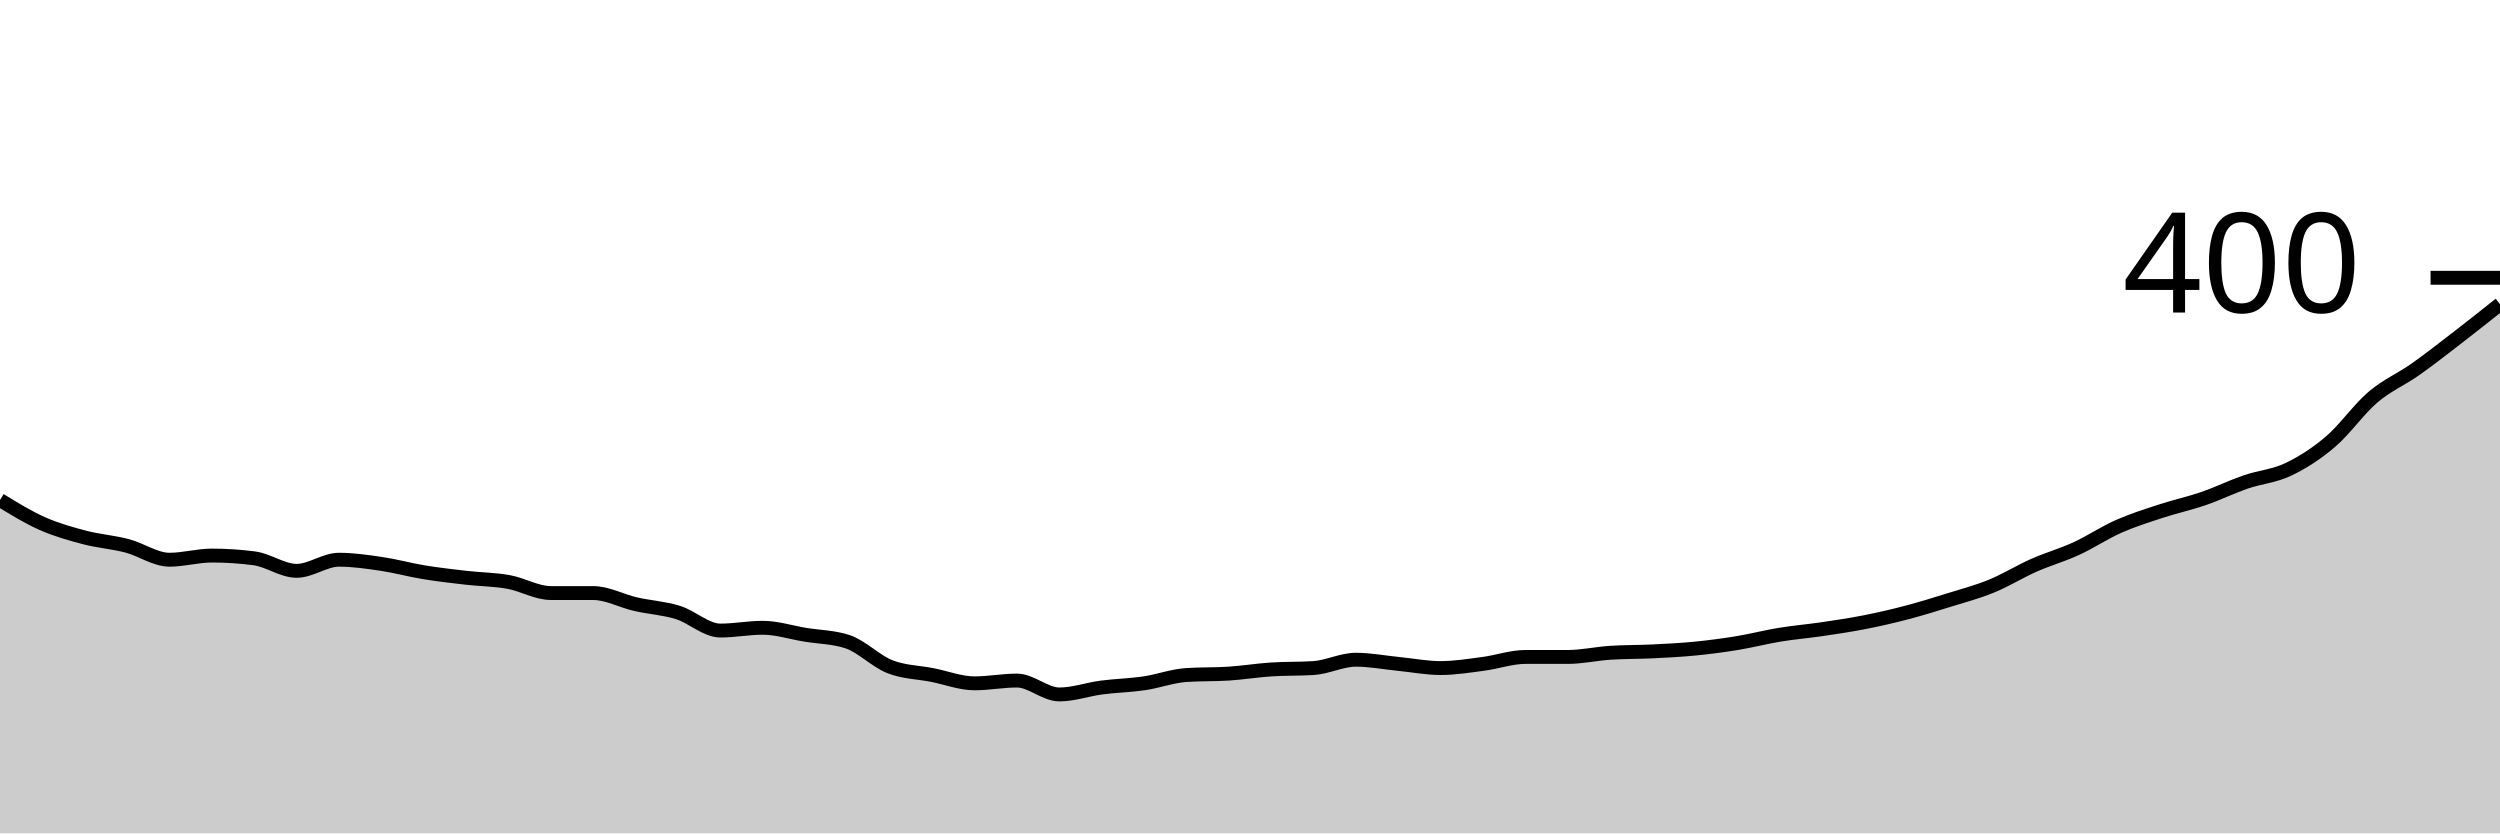
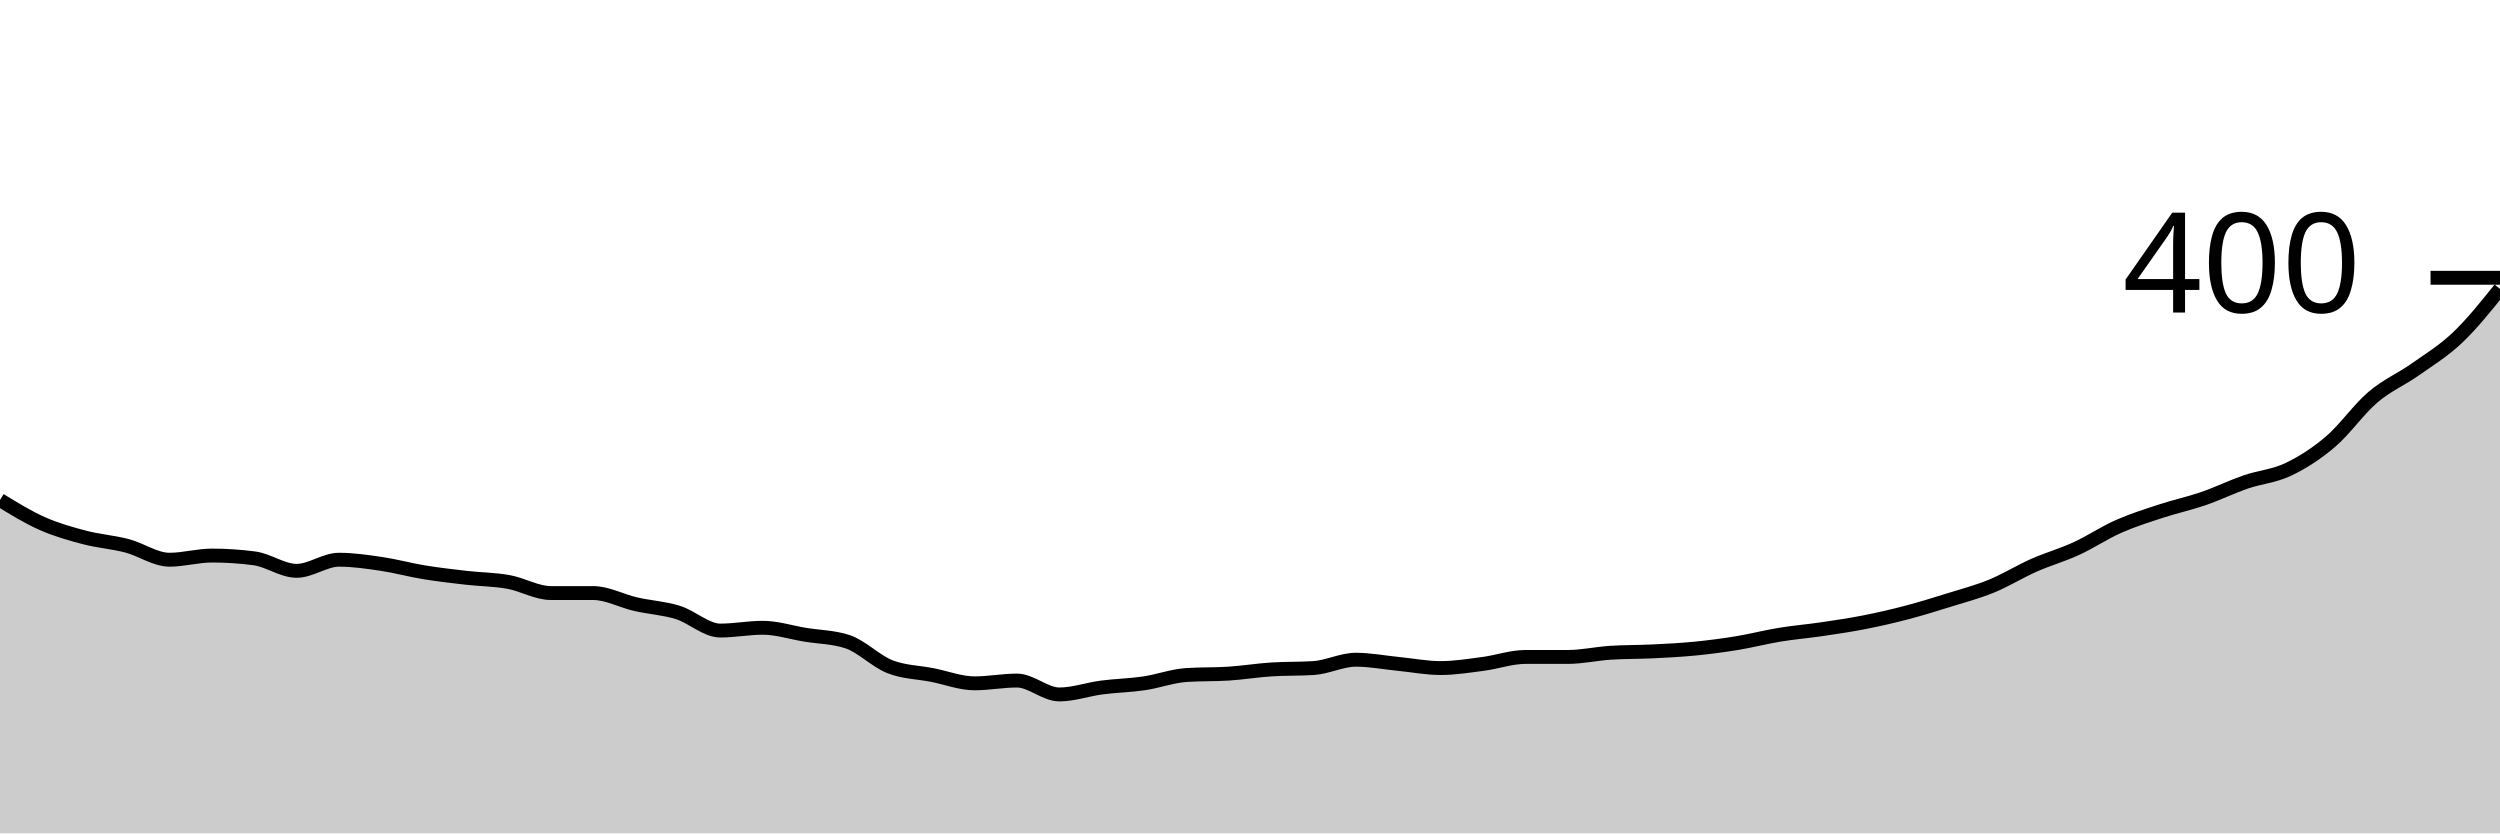
<svg xmlns="http://www.w3.org/2000/svg" viewBox="0 0 180 60">
  <g transform="translate(0,20)">
-     <path class="area" fill="rgba(0, 0, 0, 0.2)" d="M0,16C1.017,16.625,2.034,17.25,3.051,17.7C4.068,18.15,5.085,18.433,6.102,18.7C7.119,18.967,8.136,19.033,9.153,19.3C10.169,19.567,11.186,20.3,12.203,20.3C13.22,20.3,14.237,20,15.254,20C16.271,20,17.288,20.067,18.305,20.2C19.322,20.333,20.339,21.1,21.356,21.1C22.373,21.1,23.39,20.3,24.407,20.3C25.424,20.3,26.441,20.45,27.458,20.6C28.475,20.75,29.492,21.033,30.508,21.2C31.525,21.367,32.542,21.483,33.559,21.6C34.576,21.717,35.593,21.717,36.61,21.9C37.627,22.083,38.644,22.7,39.661,22.7C40.678,22.7,41.695,22.7,42.712,22.7C43.729,22.7,44.746,23.267,45.763,23.5C46.78,23.733,47.797,23.783,48.814,24.1C49.831,24.417,50.847,25.4,51.864,25.4C52.881,25.4,53.898,25.2,54.915,25.2C55.932,25.2,56.949,25.533,57.966,25.7C58.983,25.867,60,25.867,61.017,26.2C62.034,26.533,63.051,27.6,64.068,28C65.085,28.4,66.102,28.4,67.119,28.6C68.136,28.8,69.153,29.2,70.169,29.2C71.186,29.2,72.203,29,73.22,29C74.237,29,75.254,30,76.271,30C77.288,30,78.305,29.633,79.322,29.5C80.339,29.367,81.356,29.35,82.373,29.2C83.39,29.05,84.407,28.667,85.424,28.6C86.441,28.533,87.458,28.567,88.475,28.5C89.492,28.433,90.508,28.267,91.525,28.2C92.542,28.133,93.559,28.167,94.576,28.1C95.593,28.033,96.61,27.5,97.627,27.5C98.644,27.5,99.661,27.7,100.678,27.8C101.695,27.9,102.712,28.1,103.729,28.1C104.746,28.1,105.763,27.933,106.78,27.8C107.797,27.667,108.814,27.3,109.831,27.3C110.847,27.3,111.864,27.3,112.881,27.3C113.898,27.3,114.915,27.067,115.932,27C116.949,26.933,117.966,26.95,118.983,26.9C120,26.85,121.017,26.8,122.034,26.7C123.051,26.6,124.068,26.467,125.085,26.3C126.102,26.133,127.119,25.867,128.136,25.7C129.153,25.533,130.169,25.45,131.186,25.3C132.203,25.15,133.22,25,134.237,24.8C135.254,24.6,136.271,24.367,137.288,24.1C138.305,23.833,139.322,23.517,140.339,23.2C141.356,22.883,142.373,22.617,143.39,22.2C144.407,21.783,145.424,21.15,146.441,20.7C147.458,20.25,148.475,19.967,149.492,19.5C150.508,19.033,151.525,18.35,152.542,17.9C153.559,17.45,154.576,17.133,155.593,16.8C156.61,16.467,157.627,16.25,158.644,15.9C159.661,15.55,160.678,15.05,161.695,14.7C162.712,14.35,163.729,14.283,164.746,13.8C165.763,13.317,166.78,12.667,167.797,11.8C168.814,10.933,169.831,9.467,170.847,8.6C171.864,7.733,172.881,7.317,173.898,6.6C174.915,5.883,175.932,5.083,176.949,4.3C177.966,3.517,178.983,2.708,180,1.9L180,40C178.983,40,177.966,40,176.949,40C175.932,40,174.915,40,173.898,40C172.881,40,171.864,40,170.847,40C169.831,40,168.814,40,167.797,40C166.78,40,165.763,40,164.746,40C163.729,40,162.712,40,161.695,40C160.678,40,159.661,40,158.644,40C157.627,40,156.61,40,155.593,40C154.576,40,153.559,40,152.542,40C151.525,40,150.508,40,149.492,40C148.475,40,147.458,40,146.441,40C145.424,40,144.407,40,143.39,40C142.373,40,141.356,40,140.339,40C139.322,40,138.305,40,137.288,40C136.271,40,135.254,40,134.237,40C133.22,40,132.203,40,131.186,40C130.169,40,129.153,40,128.136,40C127.119,40,126.102,40,125.085,40C124.068,40,123.051,40,122.034,40C121.017,40,120,40,118.983,40C117.966,40,116.949,40,115.932,40C114.915,40,113.898,40,112.881,40C111.864,40,110.847,40,109.831,40C108.814,40,107.797,40,106.78,40C105.763,40,104.746,40,103.729,40C102.712,40,101.695,40,100.678,40C99.661,40,98.644,40,97.627,40C96.61,40,95.593,40,94.576,40C93.559,40,92.542,40,91.525,40C90.508,40,89.492,40,88.475,40C87.458,40,86.441,40,85.424,40C84.407,40,83.39,40,82.373,40C81.356,40,80.339,40,79.322,40C78.305,40,77.288,40,76.271,40C75.254,40,74.237,40,73.22,40C72.203,40,71.186,40,70.169,40C69.153,40,68.136,40,67.119,40C66.102,40,65.085,40,64.068,40C63.051,40,62.034,40,61.017,40C60,40,58.983,40,57.966,40C56.949,40,55.932,40,54.915,40C53.898,40,52.881,40,51.864,40C50.847,40,49.831,40,48.814,40C47.797,40,46.78,40,45.763,40C44.746,40,43.729,40,42.712,40C41.695,40,40.678,40,39.661,40C38.644,40,37.627,40,36.61,40C35.593,40,34.576,40,33.559,40C32.542,40,31.525,40,30.508,40C29.492,40,28.475,40,27.458,40C26.441,40,25.424,40,24.407,40C23.39,40,22.373,40,21.356,40C20.339,40,19.322,40,18.305,40C17.288,40,16.271,40,15.254,40C14.237,40,13.22,40,12.203,40C11.186,40,10.169,40,9.153,40C8.136,40,7.119,40,6.102,40C5.085,40,4.068,40,3.051,40C2.034,40,1.017,40,0,40Z" />
-     <path class="line" stroke="black" fill="none" d="M0,16C1.017,16.625,2.034,17.25,3.051,17.7C4.068,18.15,5.085,18.433,6.102,18.7C7.119,18.967,8.136,19.033,9.153,19.3C10.169,19.567,11.186,20.3,12.203,20.3C13.22,20.3,14.237,20,15.254,20C16.271,20,17.288,20.067,18.305,20.2C19.322,20.333,20.339,21.1,21.356,21.1C22.373,21.1,23.39,20.3,24.407,20.3C25.424,20.3,26.441,20.45,27.458,20.6C28.475,20.75,29.492,21.033,30.508,21.2C31.525,21.367,32.542,21.483,33.559,21.6C34.576,21.717,35.593,21.717,36.61,21.9C37.627,22.083,38.644,22.7,39.661,22.7C40.678,22.7,41.695,22.7,42.712,22.7C43.729,22.7,44.746,23.267,45.763,23.5C46.78,23.733,47.797,23.783,48.814,24.1C49.831,24.417,50.847,25.4,51.864,25.4C52.881,25.4,53.898,25.2,54.915,25.2C55.932,25.2,56.949,25.533,57.966,25.7C58.983,25.867,60,25.867,61.017,26.2C62.034,26.533,63.051,27.6,64.068,28C65.085,28.4,66.102,28.4,67.119,28.6C68.136,28.8,69.153,29.2,70.169,29.2C71.186,29.2,72.203,29,73.22,29C74.237,29,75.254,30,76.271,30C77.288,30,78.305,29.633,79.322,29.5C80.339,29.367,81.356,29.35,82.373,29.2C83.39,29.05,84.407,28.667,85.424,28.6C86.441,28.533,87.458,28.567,88.475,28.5C89.492,28.433,90.508,28.267,91.525,28.2C92.542,28.133,93.559,28.167,94.576,28.1C95.593,28.033,96.61,27.5,97.627,27.5C98.644,27.5,99.661,27.7,100.678,27.8C101.695,27.9,102.712,28.1,103.729,28.1C104.746,28.1,105.763,27.933,106.78,27.8C107.797,27.667,108.814,27.3,109.831,27.3C110.847,27.3,111.864,27.3,112.881,27.3C113.898,27.3,114.915,27.067,115.932,27C116.949,26.933,117.966,26.95,118.983,26.9C120,26.85,121.017,26.8,122.034,26.7C123.051,26.6,124.068,26.467,125.085,26.3C126.102,26.133,127.119,25.867,128.136,25.7C129.153,25.533,130.169,25.45,131.186,25.3C132.203,25.15,133.22,25,134.237,24.8C135.254,24.6,136.271,24.367,137.288,24.1C138.305,23.833,139.322,23.517,140.339,23.2C141.356,22.883,142.373,22.617,143.39,22.2C144.407,21.783,145.424,21.15,146.441,20.7C147.458,20.25,148.475,19.967,149.492,19.5C150.508,19.033,151.525,18.35,152.542,17.9C153.559,17.45,154.576,17.133,155.593,16.8C156.61,16.467,157.627,16.25,158.644,15.9C159.661,15.55,160.678,15.05,161.695,14.7C162.712,14.35,163.729,14.283,164.746,13.8C165.763,13.317,166.78,12.667,167.797,11.8C168.814,10.933,169.831,9.467,170.847,8.6C171.864,7.733,172.881,7.317,173.898,6.6C174.915,5.883,175.932,5.083,176.949,4.3C177.966,3.517,178.983,2.708,180,1.9" />
+     <path class="area" fill="rgba(0, 0, 0, 0.2)" d="M0,16C1.017,16.625,2.034,17.25,3.051,17.7C4.068,18.15,5.085,18.433,6.102,18.7C7.119,18.967,8.136,19.033,9.153,19.3C10.169,19.567,11.186,20.3,12.203,20.3C13.22,20.3,14.237,20,15.254,20C16.271,20,17.288,20.067,18.305,20.2C19.322,20.333,20.339,21.1,21.356,21.1C22.373,21.1,23.39,20.3,24.407,20.3C25.424,20.3,26.441,20.45,27.458,20.6C28.475,20.75,29.492,21.033,30.508,21.2C31.525,21.367,32.542,21.483,33.559,21.6C34.576,21.717,35.593,21.717,36.61,21.9C37.627,22.083,38.644,22.7,39.661,22.7C40.678,22.7,41.695,22.7,42.712,22.7C43.729,22.7,44.746,23.267,45.763,23.5C46.78,23.733,47.797,23.783,48.814,24.1C49.831,24.417,50.847,25.4,51.864,25.4C52.881,25.4,53.898,25.2,54.915,25.2C55.932,25.2,56.949,25.533,57.966,25.7C58.983,25.867,60,25.867,61.017,26.2C62.034,26.533,63.051,27.6,64.068,28C65.085,28.4,66.102,28.4,67.119,28.6C68.136,28.8,69.153,29.2,70.169,29.2C71.186,29.2,72.203,29,73.22,29C74.237,29,75.254,30,76.271,30C77.288,30,78.305,29.633,79.322,29.5C80.339,29.367,81.356,29.35,82.373,29.2C83.39,29.05,84.407,28.667,85.424,28.6C86.441,28.533,87.458,28.567,88.475,28.5C89.492,28.433,90.508,28.267,91.525,28.2C92.542,28.133,93.559,28.167,94.576,28.1C95.593,28.033,96.61,27.5,97.627,27.5C98.644,27.5,99.661,27.7,100.678,27.8C101.695,27.9,102.712,28.1,103.729,28.1C104.746,28.1,105.763,27.933,106.78,27.8C107.797,27.667,108.814,27.3,109.831,27.3C110.847,27.3,111.864,27.3,112.881,27.3C113.898,27.3,114.915,27.067,115.932,27C116.949,26.933,117.966,26.95,118.983,26.9C120,26.85,121.017,26.8,122.034,26.7C123.051,26.6,124.068,26.467,125.085,26.3C126.102,26.133,127.119,25.867,128.136,25.7C129.153,25.533,130.169,25.45,131.186,25.3C132.203,25.15,133.22,25,134.237,24.8C135.254,24.6,136.271,24.367,137.288,24.1C138.305,23.833,139.322,23.517,140.339,23.2C141.356,22.883,142.373,22.617,143.39,22.2C144.407,21.783,145.424,21.15,146.441,20.7C147.458,20.25,148.475,19.967,149.492,19.5C150.508,19.033,151.525,18.35,152.542,17.9C153.559,17.45,154.576,17.133,155.593,16.8C156.61,16.467,157.627,16.25,158.644,15.9C159.661,15.55,160.678,15.05,161.695,14.7C162.712,14.35,163.729,14.283,164.746,13.8C165.763,13.317,166.78,12.667,167.797,11.8C168.814,10.933,169.831,9.467,170.847,8.6C171.864,7.733,172.881,7.317,173.898,6.6C174.915,5.883,175.932,5.267,176.949,4.3C177.966,3.333,178.983,2.067,180,0.8L180,40C178.983,40,177.966,40,176.949,40C175.932,40,174.915,40,173.898,40C172.881,40,171.864,40,170.847,40C169.831,40,168.814,40,167.797,40C166.78,40,165.763,40,164.746,40C163.729,40,162.712,40,161.695,40C160.678,40,159.661,40,158.644,40C157.627,40,156.61,40,155.593,40C154.576,40,153.559,40,152.542,40C151.525,40,150.508,40,149.492,40C148.475,40,147.458,40,146.441,40C145.424,40,144.407,40,143.39,40C142.373,40,141.356,40,140.339,40C139.322,40,138.305,40,137.288,40C136.271,40,135.254,40,134.237,40C133.22,40,132.203,40,131.186,40C130.169,40,129.153,40,128.136,40C127.119,40,126.102,40,125.085,40C124.068,40,123.051,40,122.034,40C121.017,40,120,40,118.983,40C117.966,40,116.949,40,115.932,40C114.915,40,113.898,40,112.881,40C111.864,40,110.847,40,109.831,40C108.814,40,107.797,40,106.78,40C105.763,40,104.746,40,103.729,40C102.712,40,101.695,40,100.678,40C99.661,40,98.644,40,97.627,40C96.61,40,95.593,40,94.576,40C93.559,40,92.542,40,91.525,40C90.508,40,89.492,40,88.475,40C87.458,40,86.441,40,85.424,40C84.407,40,83.39,40,82.373,40C81.356,40,80.339,40,79.322,40C78.305,40,77.288,40,76.271,40C75.254,40,74.237,40,73.22,40C72.203,40,71.186,40,70.169,40C69.153,40,68.136,40,67.119,40C66.102,40,65.085,40,64.068,40C63.051,40,62.034,40,61.017,40C60,40,58.983,40,57.966,40C56.949,40,55.932,40,54.915,40C53.898,40,52.881,40,51.864,40C50.847,40,49.831,40,48.814,40C47.797,40,46.78,40,45.763,40C44.746,40,43.729,40,42.712,40C41.695,40,40.678,40,39.661,40C38.644,40,37.627,40,36.61,40C35.593,40,34.576,40,33.559,40C32.542,40,31.525,40,30.508,40C29.492,40,28.475,40,27.458,40C26.441,40,25.424,40,24.407,40C23.39,40,22.373,40,21.356,40C20.339,40,19.322,40,18.305,40C17.288,40,16.271,40,15.254,40C14.237,40,13.22,40,12.203,40C11.186,40,10.169,40,9.153,40C8.136,40,7.119,40,6.102,40C5.085,40,4.068,40,3.051,40C2.034,40,1.017,40,0,40Z" />
+     <path class="line" stroke="black" fill="none" d="M0,16C1.017,16.625,2.034,17.25,3.051,17.7C4.068,18.15,5.085,18.433,6.102,18.7C7.119,18.967,8.136,19.033,9.153,19.3C10.169,19.567,11.186,20.3,12.203,20.3C13.22,20.3,14.237,20,15.254,20C16.271,20,17.288,20.067,18.305,20.2C19.322,20.333,20.339,21.1,21.356,21.1C22.373,21.1,23.39,20.3,24.407,20.3C25.424,20.3,26.441,20.45,27.458,20.6C28.475,20.75,29.492,21.033,30.508,21.2C31.525,21.367,32.542,21.483,33.559,21.6C34.576,21.717,35.593,21.717,36.61,21.9C37.627,22.083,38.644,22.7,39.661,22.7C40.678,22.7,41.695,22.7,42.712,22.7C43.729,22.7,44.746,23.267,45.763,23.5C46.78,23.733,47.797,23.783,48.814,24.1C49.831,24.417,50.847,25.4,51.864,25.4C52.881,25.4,53.898,25.2,54.915,25.2C55.932,25.2,56.949,25.533,57.966,25.7C58.983,25.867,60,25.867,61.017,26.2C62.034,26.533,63.051,27.6,64.068,28C65.085,28.4,66.102,28.4,67.119,28.6C68.136,28.8,69.153,29.2,70.169,29.2C71.186,29.2,72.203,29,73.22,29C74.237,29,75.254,30,76.271,30C77.288,30,78.305,29.633,79.322,29.5C80.339,29.367,81.356,29.35,82.373,29.2C83.39,29.05,84.407,28.667,85.424,28.6C86.441,28.533,87.458,28.567,88.475,28.5C89.492,28.433,90.508,28.267,91.525,28.2C92.542,28.133,93.559,28.167,94.576,28.1C95.593,28.033,96.61,27.5,97.627,27.5C98.644,27.5,99.661,27.7,100.678,27.8C101.695,27.9,102.712,28.1,103.729,28.1C104.746,28.1,105.763,27.933,106.78,27.8C107.797,27.667,108.814,27.3,109.831,27.3C110.847,27.3,111.864,27.3,112.881,27.3C113.898,27.3,114.915,27.067,115.932,27C116.949,26.933,117.966,26.95,118.983,26.9C120,26.85,121.017,26.8,122.034,26.7C123.051,26.6,124.068,26.467,125.085,26.3C126.102,26.133,127.119,25.867,128.136,25.7C129.153,25.533,130.169,25.45,131.186,25.3C132.203,25.15,133.22,25,134.237,24.8C135.254,24.6,136.271,24.367,137.288,24.1C138.305,23.833,139.322,23.517,140.339,23.2C141.356,22.883,142.373,22.617,143.39,22.2C144.407,21.783,145.424,21.15,146.441,20.7C147.458,20.25,148.475,19.967,149.492,19.5C150.508,19.033,151.525,18.35,152.542,17.9C153.559,17.45,154.576,17.133,155.593,16.8C156.61,16.467,157.627,16.25,158.644,15.9C159.661,15.55,160.678,15.05,161.695,14.7C162.712,14.35,163.729,14.283,164.746,13.8C165.763,13.317,166.78,12.667,167.797,11.8C168.814,10.933,169.831,9.467,170.847,8.6C171.864,7.733,172.881,7.317,173.898,6.6C174.915,5.883,175.932,5.267,176.949,4.3C177.966,3.333,178.983,2.067,180,0.8" />
    <path class="axis-ceiling" stroke-width="1" stroke="black" fill="none" d="M175,0L180,0" />
    <text class="axis-ceiling-label" font-family="sans-serif" text-anchor="end" font-size="10px" x="170" y="2.5">400</text>
  </g>
</svg>
